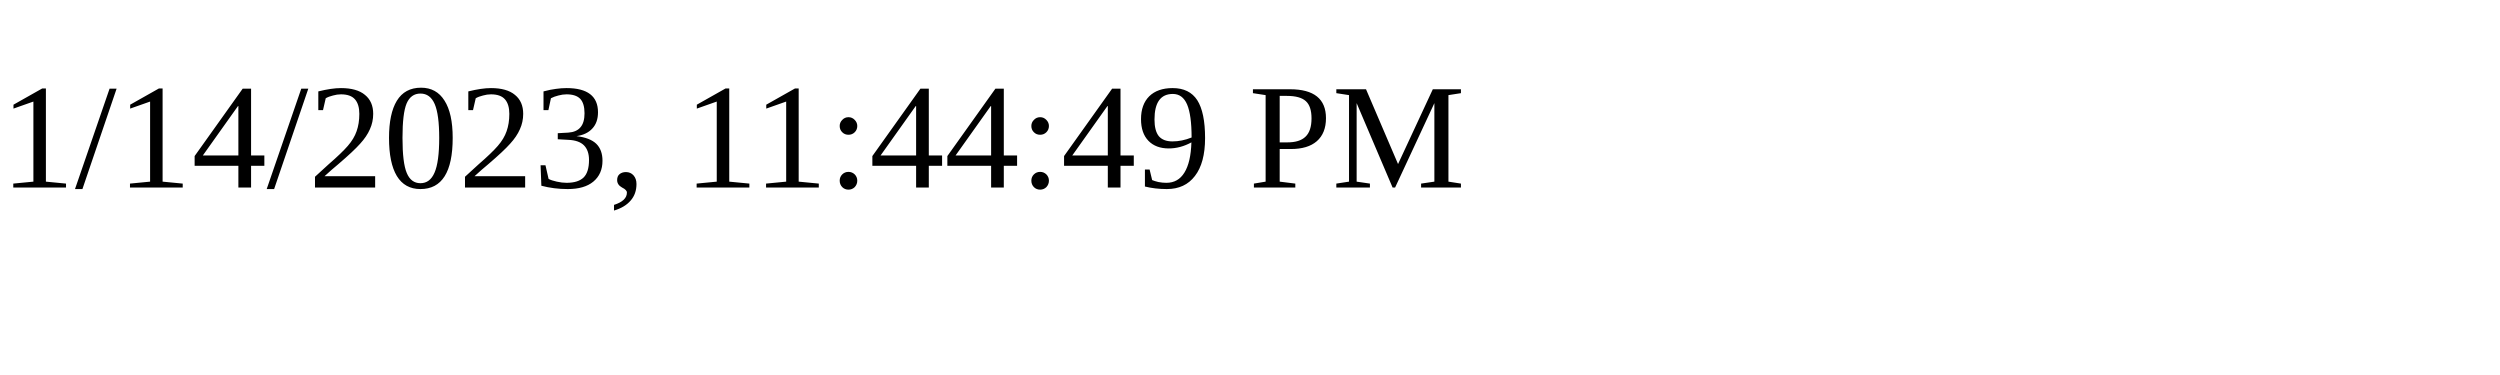
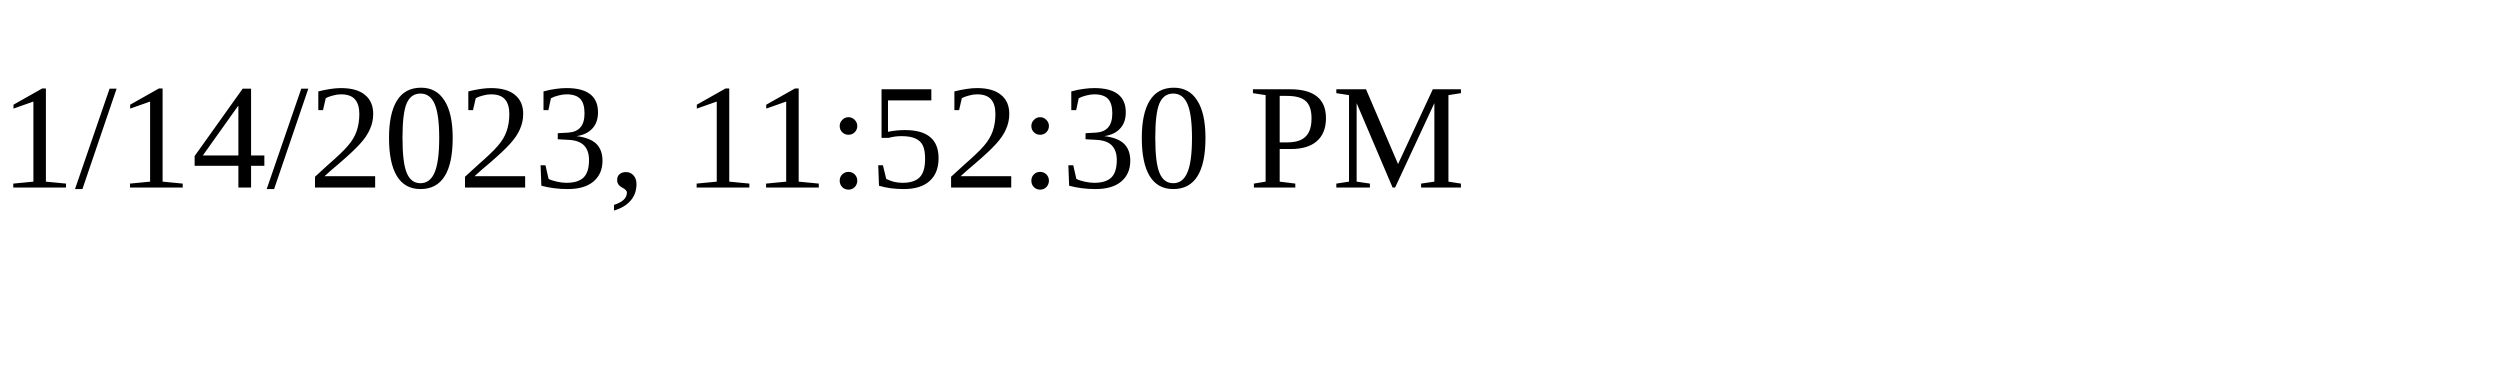
<svg xmlns="http://www.w3.org/2000/svg" height="30" width="200">
-   <text x="0" y="15">1/14/2023, 11:44:49 PM</text>
+   <text x="0" y="15">1/14/2023, 11:52:30 PM</text>
</svg>
